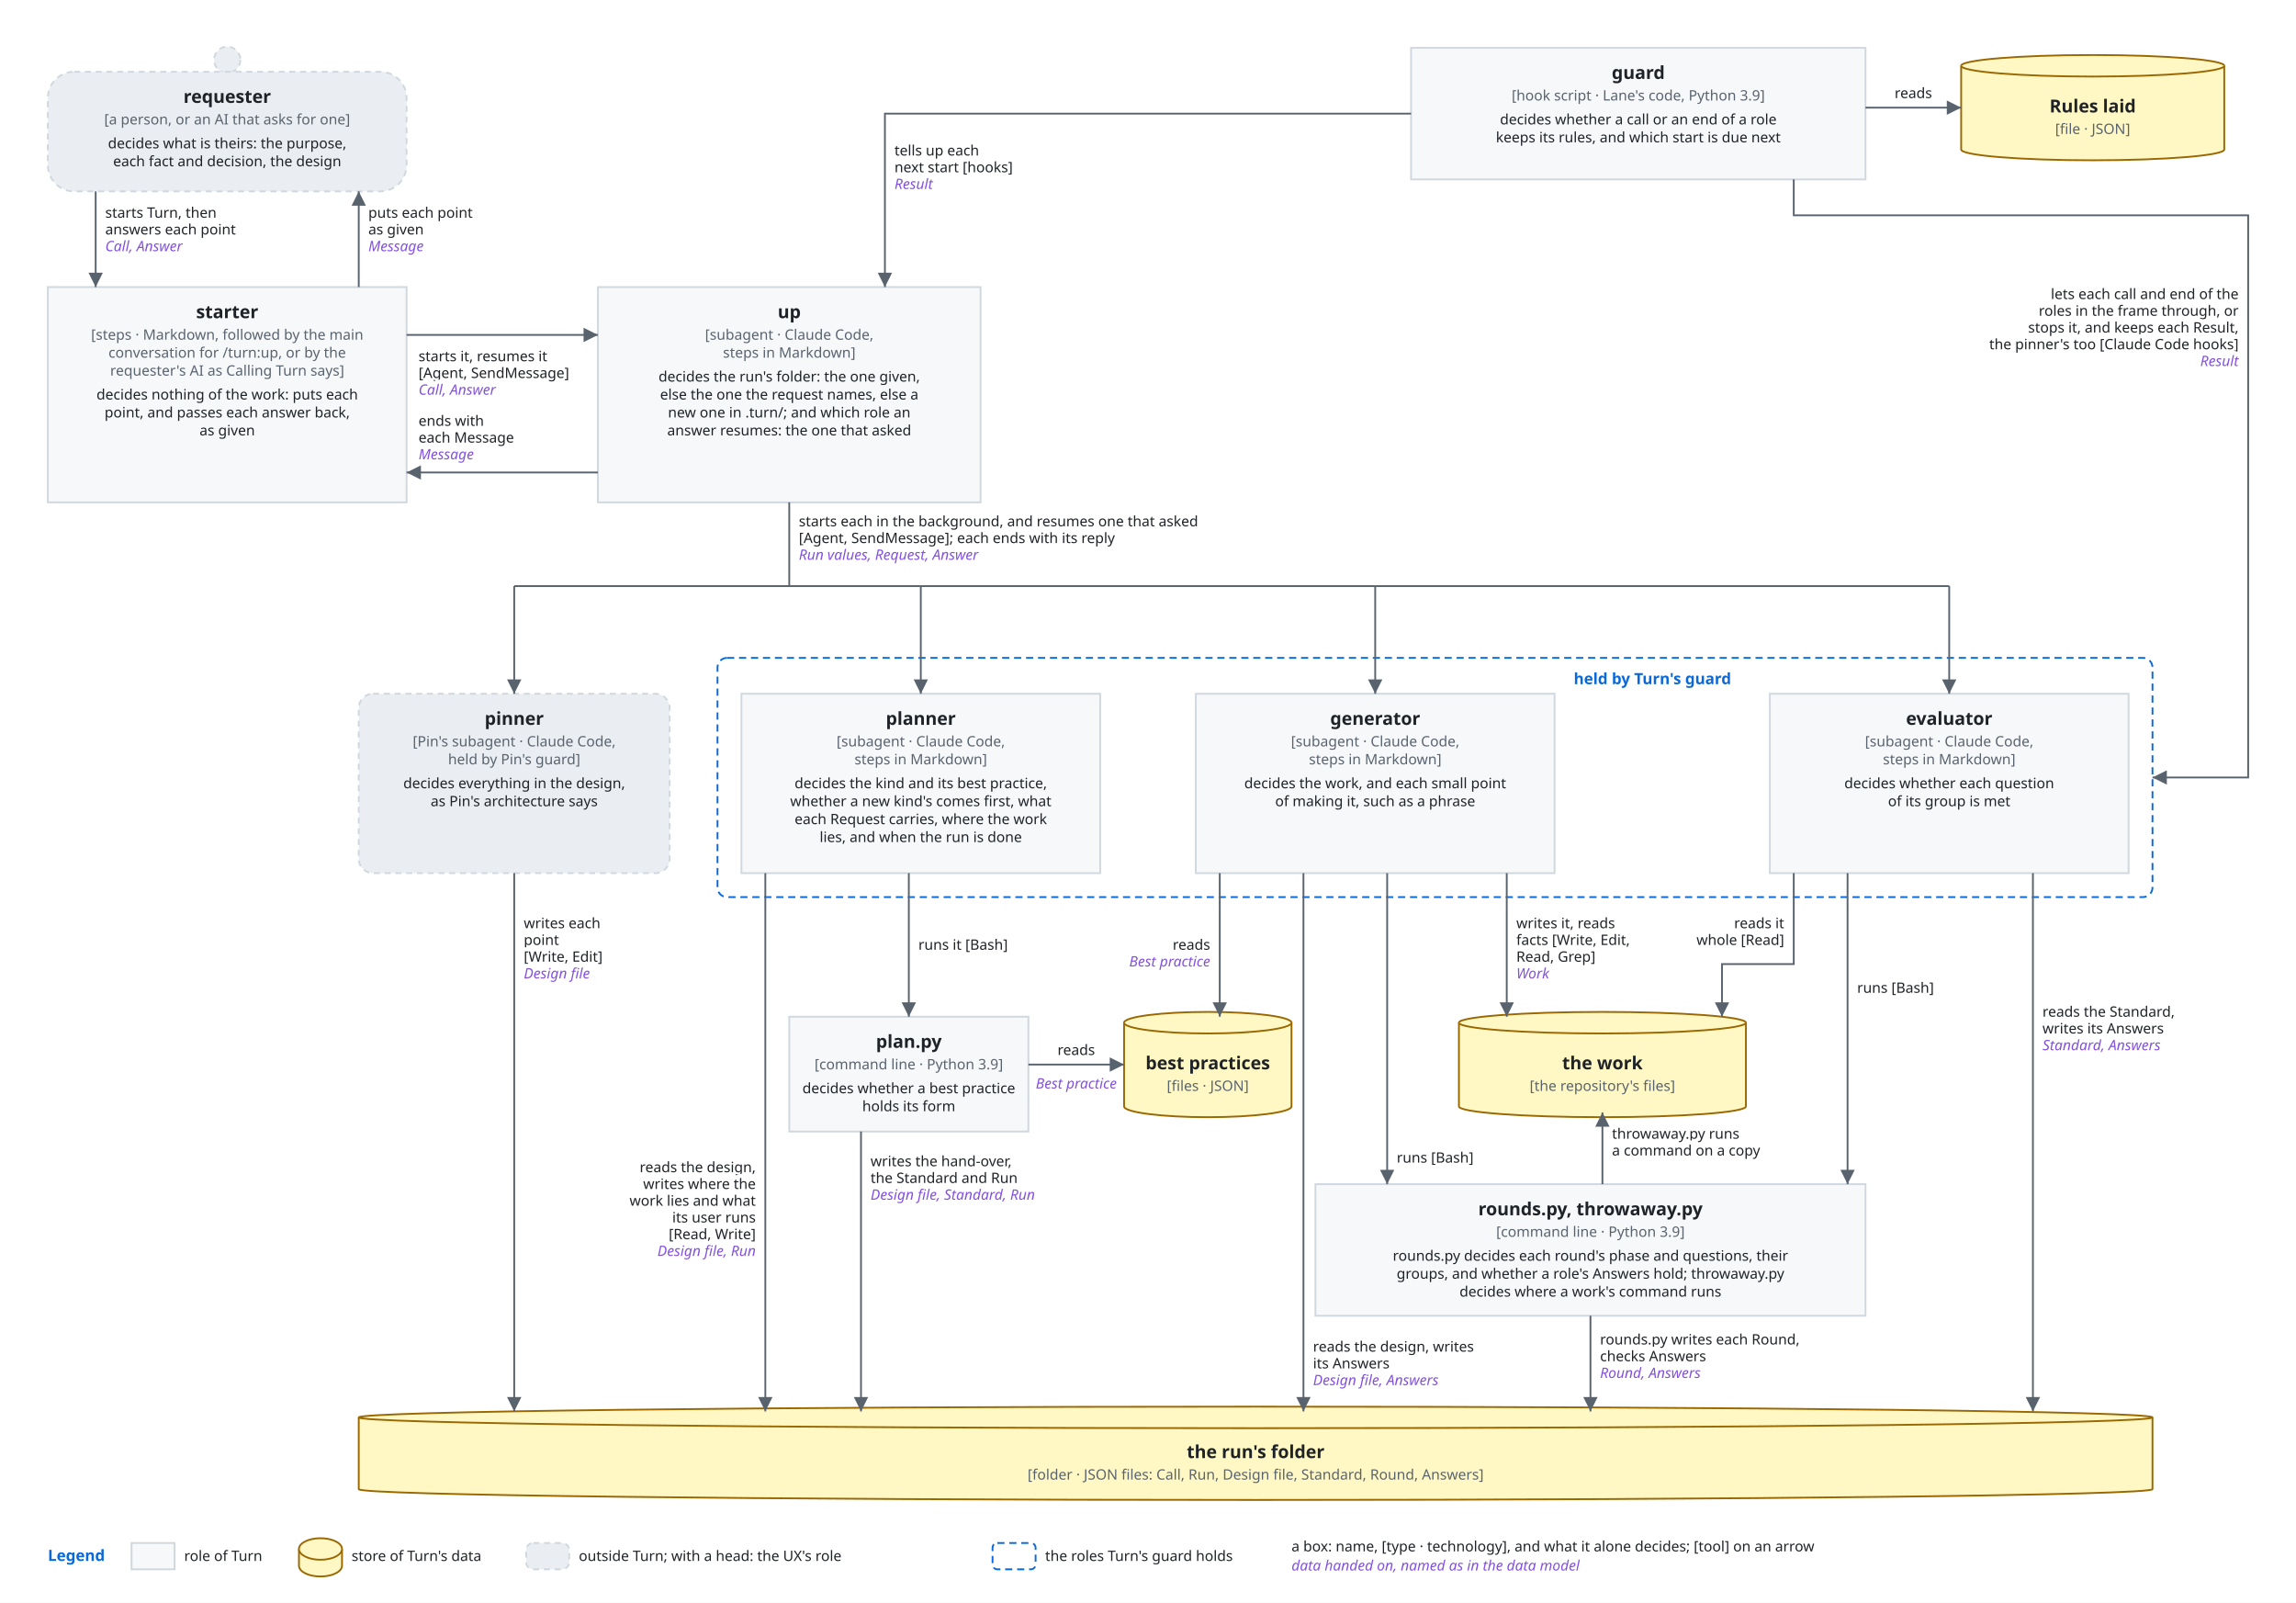
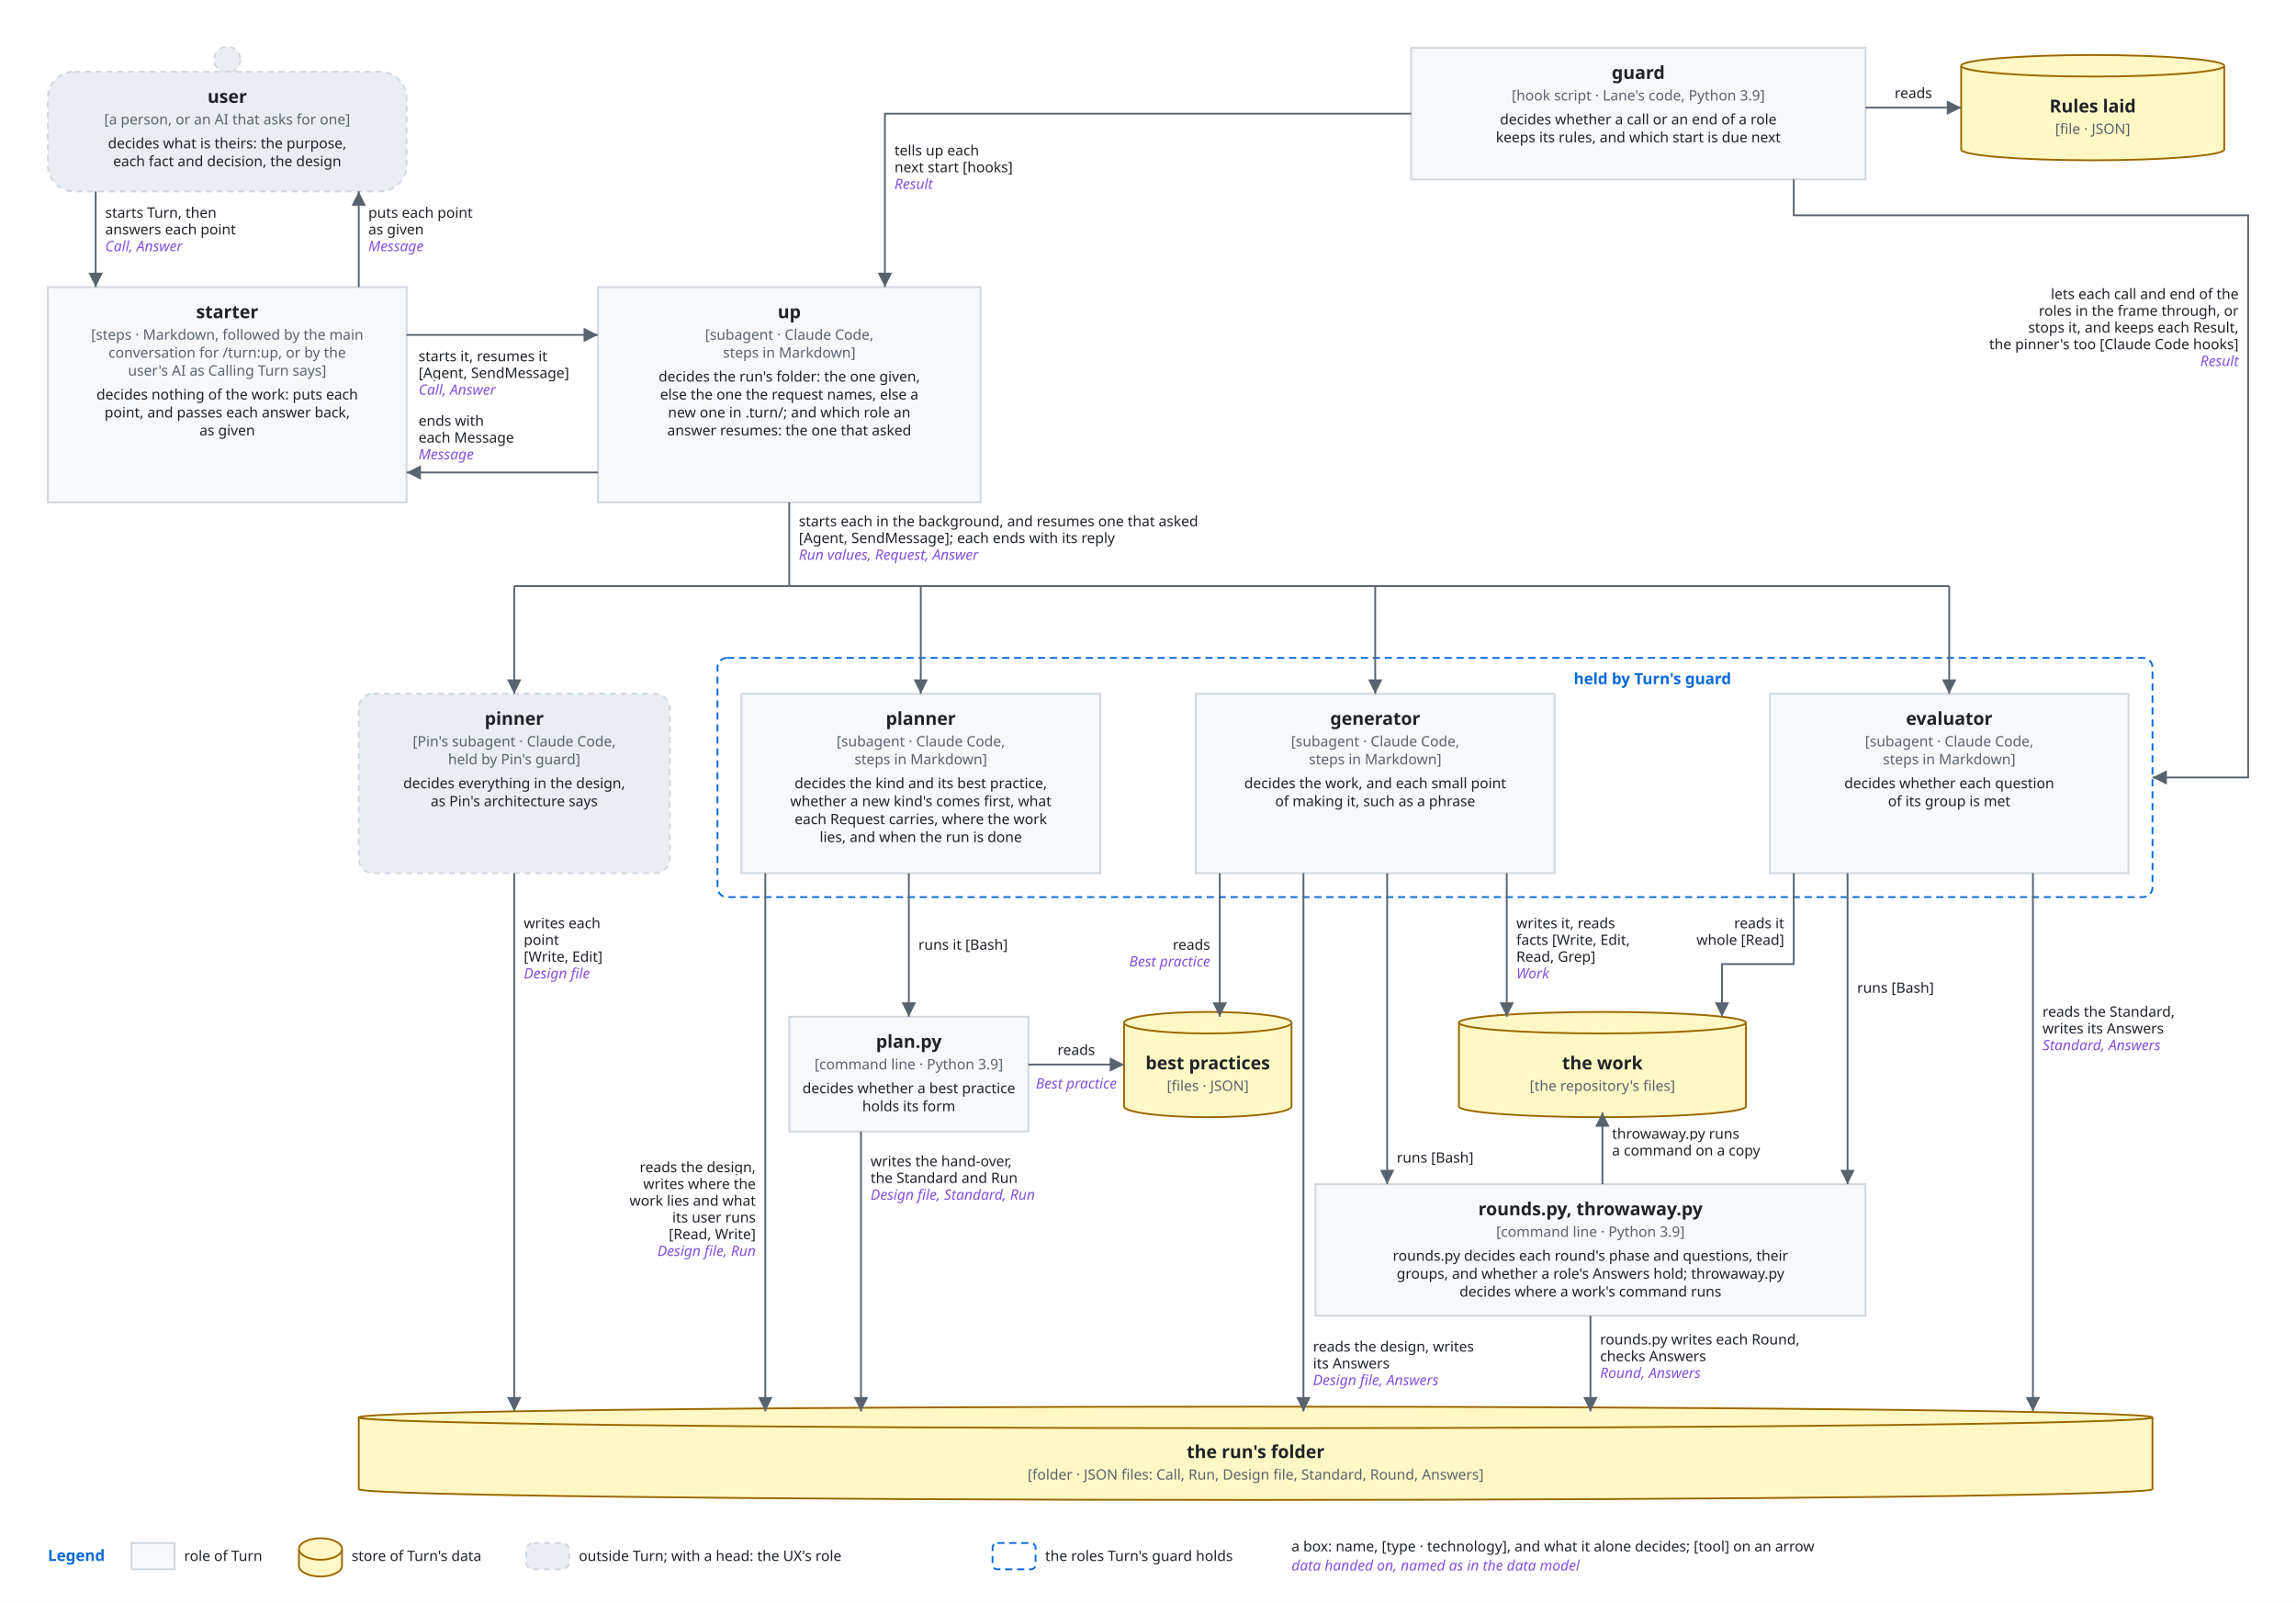
<svg xmlns="http://www.w3.org/2000/svg" viewBox="0 0 1920 1340" font-family="-apple-system, BlinkMacSystemFont, 'Segoe UI', 'Noto Sans', Helvetica, Arial, sans-serif">
  <style>
    .bg { fill: #ffffff; }
    .box { fill: #f6f8fa; stroke: #d0d7de; stroke-width: 1.5; }
    .lane { fill: #ddf4ff; stroke: #54aeff; }
    .store { fill: #fff8c5; stroke: #9a6700; stroke-width: 1.5; }
    .ext { fill: #eaeef2; stroke: #d0d7de; stroke-width: 1.5; stroke-dasharray: 5 4; }
    .unit { fill: #ddf4ff; fill-opacity: 0.35; stroke: #0969da; stroke-width: 1.2; }
    .frame { fill: none; stroke: #0969da; stroke-width: 1.5; stroke-dasharray: 6 4; }
    .frame-name { fill: #0969da; font-size: 13px; font-weight: 600; }
    .name { fill: #1f2328; font-size: 15px; font-weight: 600; text-anchor: middle; }
    .kind { fill: #59636e; font-size: 12px; text-anchor: middle; }
    .label { fill: #1f2328; font-size: 13px; }
    .small { font-size: 12px; }
    .data { fill: #8250df; font-size: 12px; font-style: italic; }
    .line { fill: none; stroke: #59636e; stroke-width: 1.5; }
    .dashed { stroke-dasharray: 5 4; }
    .head { fill: #59636e; }
    .hole { fill: #ffffff; stroke: #59636e; stroke-width: 1.5; }
    .halo { stroke: #ffffff; stroke-width: 7; stroke-linejoin: round; paint-order: stroke; }
    .mid { text-anchor: middle; }
    .start { text-anchor: start; }
    @media (prefers-color-scheme: dark) {
      .bg { fill: #0d1117; }
      .box { fill: #161b22; stroke: #3d444d; }
      .lane { fill: #0c2d6b; stroke: #4493f8; }
      .store { fill: #2e2a1a; stroke: #d29922; }
      .ext { fill: #21262d; stroke: #3d444d; }
      .unit { fill: #0c2d6b; stroke: #4493f8; }
      .frame { stroke: #4493f8; }
      .frame-name { fill: #4493f8; }
      .name, .label { fill: #f0f6fc; }
      .kind { fill: #9198a1; }
      .data { fill: #c297ff; }
      .line { stroke: #9198a1; }
      .head { fill: #9198a1; }
      .hole { fill: #0d1117; stroke: #9198a1; }
      .halo { stroke: #0d1117; }
    }
  </style>
  <defs>
    <marker id="arrow" viewBox="0 0 10 10" refX="10" refY="5" markerWidth="8" markerHeight="8" orient="auto-start-reverse">
      <path class="head" d="M0,0 L10,5 L0,10 z" />
    </marker>
  </defs>
  <rect class="bg" x="0" y="0" width="1920" height="1340" />
  <circle class="ext" cx="190" cy="50" r="11" />
  <rect class="ext" x="40" y="60" width="300" height="100" rx="22" />
-   <text class="name" x="190.0" y="86" text-anchor="middle">requester</text>
+   <text class="name" x="190.0" y="86" text-anchor="middle">user</text>
  <text class="kind" x="190.0" y="104" text-anchor="middle">[a person, or an AI that asks for one]</text>
  <text class="label small" x="190.0" y="124" text-anchor="middle">decides what is theirs: the purpose,</text>
  <text class="label small" x="190.0" y="139" text-anchor="middle">each fact and decision, the design</text>
  <rect class="box" x="40" y="240" width="300" height="180" rx="0" />
  <text class="name" x="190.0" y="266" text-anchor="middle">starter</text>
  <text class="kind" x="190.0" y="284" text-anchor="middle">[steps · Markdown, followed by the main</text>
  <text class="kind" x="190.0" y="299" text-anchor="middle">conversation for /turn:up, or by the</text>
-   <text class="kind" x="190.0" y="314" text-anchor="middle">requester's AI as Calling Turn says]</text>
+   <text class="kind" x="190.0" y="314" text-anchor="middle">user's AI as Calling Turn says]</text>
  <text class="label small" x="190.0" y="334" text-anchor="middle">decides nothing of the work: puts each</text>
  <text class="label small" x="190.0" y="349" text-anchor="middle">point, and passes each answer back,</text>
  <text class="label small" x="190.0" y="364" text-anchor="middle">as given</text>
  <rect class="box" x="500" y="240" width="320" height="180" rx="0" />
  <text class="name" x="660.0" y="266" text-anchor="middle">up</text>
  <text class="kind" x="660.0" y="284" text-anchor="middle">[subagent · Claude Code,</text>
  <text class="kind" x="660.0" y="299" text-anchor="middle">steps in Markdown]</text>
  <text class="label small" x="660.0" y="319" text-anchor="middle">decides the run's folder: the one given,</text>
  <text class="label small" x="660.0" y="334" text-anchor="middle">else the one the request names, else a</text>
  <text class="label small" x="660.0" y="349" text-anchor="middle">new one in .turn/; and which role an</text>
  <text class="label small" x="660.0" y="364" text-anchor="middle">answer resumes: the one that asked</text>
  <rect class="box" x="1180" y="40" width="380" height="110" rx="0" />
  <text class="name" x="1370.0" y="66" text-anchor="middle">guard</text>
  <text class="kind" x="1370.0" y="84" text-anchor="middle">[hook script · Lane's code, Python 3.9]</text>
  <text class="label small" x="1370.0" y="104" text-anchor="middle">decides whether a call or an end of a role</text>
  <text class="label small" x="1370.0" y="119" text-anchor="middle">keeps its rules, and which start is due next</text>
  <path class="store" d="M1640,55 A110.0,9 0 0 1 1860,55 V125 A110.0,9 0 0 1 1640,125 Z" />
  <path class="store" d="M1640,55 A110.0,9 0 0 0 1860,55" />
  <text class="name" x="1750.0" y="94.0" text-anchor="middle">Rules laid</text>
  <text class="kind" x="1750.0" y="112.0" text-anchor="middle">[file · JSON]</text>
  <rect class="frame" x="600" y="550" width="1200" height="200" rx="8" />
  <text class="frame-name" x="1316" y="572" text-anchor="start">held by Turn's guard</text>
  <rect class="ext" x="300" y="580" width="260" height="150" rx="12" />
  <text class="name" x="430.0" y="606" text-anchor="middle">pinner</text>
  <text class="kind" x="430.0" y="624" text-anchor="middle">[Pin's subagent · Claude Code,</text>
  <text class="kind" x="430.0" y="639" text-anchor="middle">held by Pin's guard]</text>
  <text class="label small" x="430.0" y="659" text-anchor="middle">decides everything in the design,</text>
  <text class="label small" x="430.0" y="674" text-anchor="middle">as Pin's architecture says</text>
  <rect class="box" x="620" y="580" width="300" height="150" rx="0" />
  <text class="name" x="770.0" y="606" text-anchor="middle">planner</text>
  <text class="kind" x="770.0" y="624" text-anchor="middle">[subagent · Claude Code,</text>
  <text class="kind" x="770.0" y="639" text-anchor="middle">steps in Markdown]</text>
  <text class="label small" x="770.0" y="659" text-anchor="middle">decides the kind and its best practice,</text>
  <text class="label small" x="770.0" y="674" text-anchor="middle">whether a new kind's comes first, what</text>
  <text class="label small" x="770.0" y="689" text-anchor="middle">each Request carries, where the work</text>
  <text class="label small" x="770.0" y="704" text-anchor="middle">lies, and when the run is done</text>
  <rect class="box" x="1000" y="580" width="300" height="150" rx="0" />
  <text class="name" x="1150.0" y="606" text-anchor="middle">generator</text>
  <text class="kind" x="1150.0" y="624" text-anchor="middle">[subagent · Claude Code,</text>
  <text class="kind" x="1150.0" y="639" text-anchor="middle">steps in Markdown]</text>
  <text class="label small" x="1150.0" y="659" text-anchor="middle">decides the work, and each small point</text>
  <text class="label small" x="1150.0" y="674" text-anchor="middle">of making it, such as a phrase</text>
  <rect class="box" x="1480" y="580" width="300" height="150" rx="0" />
  <text class="name" x="1630.0" y="606" text-anchor="middle">evaluator</text>
  <text class="kind" x="1630.0" y="624" text-anchor="middle">[subagent · Claude Code,</text>
  <text class="kind" x="1630.0" y="639" text-anchor="middle">steps in Markdown]</text>
  <text class="label small" x="1630.0" y="659" text-anchor="middle">decides whether each question</text>
  <text class="label small" x="1630.0" y="674" text-anchor="middle">of its group is met</text>
  <rect class="box" x="660" y="850" width="200" height="96" rx="0" />
  <text class="name" x="760.0" y="876" text-anchor="middle">plan.py</text>
  <text class="kind" x="760.0" y="894" text-anchor="middle">[command line · Python 3.9]</text>
  <text class="label small" x="760.0" y="914" text-anchor="middle">decides whether a best practice</text>
  <text class="label small" x="760.0" y="929" text-anchor="middle">holds its form</text>
  <path class="store" d="M940,855 A70.0,9 0 0 1 1080,855 V925 A70.0,9 0 0 1 940,925 Z" />
  <path class="store" d="M940,855 A70.0,9 0 0 0 1080,855" />
  <text class="name" x="1010.0" y="894.0" text-anchor="middle">best practices</text>
  <text class="kind" x="1010.0" y="912.0" text-anchor="middle">[files · JSON]</text>
  <path class="store" d="M1220,855 A120.0,9 0 0 1 1460,855 V925 A120.0,9 0 0 1 1220,925 Z" />
  <path class="store" d="M1220,855 A120.0,9 0 0 0 1460,855" />
  <text class="name" x="1340.0" y="894.0" text-anchor="middle">the work</text>
  <text class="kind" x="1340.0" y="912.0" text-anchor="middle">[the repository's files]</text>
  <rect class="box" x="1100" y="990" width="460" height="110" rx="0" />
  <text class="name" x="1330.0" y="1016" text-anchor="middle">rounds.py, throwaway.py</text>
  <text class="kind" x="1330.0" y="1034" text-anchor="middle">[command line · Python 3.9]</text>
  <text class="label small" x="1330.0" y="1054" text-anchor="middle">rounds.py decides each round's phase and questions, their</text>
  <text class="label small" x="1330.0" y="1069" text-anchor="middle">groups, and whether a role's Answers hold; throwaway.py</text>
  <text class="label small" x="1330.0" y="1084" text-anchor="middle">decides where a work's command runs</text>
  <path class="store" d="M300,1185 A750.0,9 0 0 1 1800,1185 V1245 A750.0,9 0 0 1 300,1245 Z" />
  <path class="store" d="M300,1185 A750.0,9 0 0 0 1800,1185" />
  <text class="name" x="1050.0" y="1219.0" text-anchor="middle">the run's folder</text>
  <text class="kind" x="1050.0" y="1237.0" text-anchor="middle">[folder · JSON files: Call, Run, Design file, Standard, Round, Answers]</text>
  <path class="line" d="M80,160 L80,240" marker-end="url(#arrow)" />
  <text class="label small halo" x="88" y="182" text-anchor="start">starts Turn, then</text>
  <text class="label small halo" x="88" y="196" text-anchor="start">answers each point</text>
  <text class="data halo" x="88" y="210" text-anchor="start">Call, Answer</text>
  <path class="line" d="M300,240 L300,160" marker-end="url(#arrow)" />
  <text class="label small halo" x="308" y="182" text-anchor="start">puts each point</text>
  <text class="label small halo" x="308" y="196" text-anchor="start">as given</text>
  <text class="data halo" x="308" y="210" text-anchor="start">Message</text>
  <path class="line" d="M340,280 L500,280" marker-end="url(#arrow)" />
  <text class="label small halo" x="350" y="302" text-anchor="start">starts it, resumes it</text>
  <text class="label small halo" x="350" y="316" text-anchor="start">[Agent, SendMessage]</text>
  <text class="data halo" x="350" y="330" text-anchor="start">Call, Answer</text>
  <path class="line" d="M500,395 L340,395" marker-end="url(#arrow)" />
  <text class="label small halo" x="350" y="356" text-anchor="start">ends with</text>
  <text class="label small halo" x="350" y="370" text-anchor="start">each Message</text>
  <text class="data halo" x="350" y="384" text-anchor="start">Message</text>
  <path class="line" d="M1180,95 L740,95 L740,240" marker-end="url(#arrow)" />
  <text class="label small halo" x="748" y="130" text-anchor="start">tells up each</text>
  <text class="label small halo" x="748" y="144" text-anchor="start">next start [hooks]</text>
  <text class="data halo" x="748" y="158" text-anchor="start">Result</text>
  <path class="line" d="M1560,90 L1640,90" marker-end="url(#arrow)" />
  <text class="label small halo" x="1600" y="82" text-anchor="middle">reads</text>
  <path class="line" d="M1500,150 L1500,180 L1880,180 L1880,650 L1800,650" marker-end="url(#arrow)" />
  <text class="label small halo" x="1872" y="250" text-anchor="end">lets each call and end of the</text>
  <text class="label small halo" x="1872" y="264" text-anchor="end">roles in the frame through, or</text>
  <text class="label small halo" x="1872" y="278" text-anchor="end">stops it, and keeps each Result,</text>
  <text class="label small halo" x="1872" y="292" text-anchor="end">the pinner's too [Claude Code hooks]</text>
  <text class="data halo" x="1872" y="306" text-anchor="end">Result</text>
  <path class="line" d="M660,420 L660,490" />
  <path class="line" d="M430,490 L1630,490" />
  <path class="line" d="M430,490 L430,580" marker-end="url(#arrow)" />
  <path class="line" d="M770,490 L770,580" marker-end="url(#arrow)" />
  <path class="line" d="M1150,490 L1150,580" marker-end="url(#arrow)" />
  <path class="line" d="M1630,490 L1630,580" marker-end="url(#arrow)" />
  <text class="label small halo" x="668" y="440" text-anchor="start">starts each in the background, and resumes one that asked</text>
  <text class="label small halo" x="668" y="454" text-anchor="start">[Agent, SendMessage]; each ends with its reply</text>
  <text class="data halo" x="668" y="468" text-anchor="start">Run values, Request, Answer</text>
  <path class="line" d="M430,730 L430,1180" marker-end="url(#arrow)" />
  <text class="label small halo" x="438" y="776" text-anchor="start">writes each</text>
  <text class="label small halo" x="438" y="790" text-anchor="start">point</text>
  <text class="label small halo" x="438" y="804" text-anchor="start">[Write, Edit]</text>
  <text class="data halo" x="438" y="818" text-anchor="start">Design file</text>
  <path class="line" d="M640,730 L640,1180" marker-end="url(#arrow)" />
  <text class="label small halo" x="632" y="980" text-anchor="end">reads the design,</text>
  <text class="label small halo" x="632" y="994" text-anchor="end">writes where the</text>
  <text class="label small halo" x="632" y="1008" text-anchor="end">work lies and what</text>
  <text class="label small halo" x="632" y="1022" text-anchor="end">its user runs</text>
  <text class="label small halo" x="632" y="1036" text-anchor="end">[Read, Write]</text>
  <text class="data halo" x="632" y="1050" text-anchor="end">Design file, Run</text>
  <path class="line" d="M760,730 L760,850" marker-end="url(#arrow)" />
  <text class="label small halo" x="768" y="794" text-anchor="start">runs it [Bash]</text>
  <path class="line" d="M860,890 L940,890" marker-end="url(#arrow)" />
  <text class="label small halo" x="900" y="882" text-anchor="middle">reads</text>
  <text class="data halo" x="900" y="910" text-anchor="middle">Best practice</text>
  <path class="line" d="M720,946 L720,1180" marker-end="url(#arrow)" />
  <text class="label small halo" x="728" y="975" text-anchor="start">writes the hand-over,</text>
  <text class="label small halo" x="728" y="989" text-anchor="start">the Standard and Run</text>
  <text class="data halo" x="728" y="1003" text-anchor="start">Design file, Standard, Run</text>
  <path class="line" d="M1020,730 L1020,850" marker-end="url(#arrow)" />
  <text class="label small halo" x="1012" y="794" text-anchor="end">reads</text>
  <text class="data halo" x="1012" y="808" text-anchor="end">Best practice</text>
  <path class="line" d="M1090,730 L1090,1180" marker-end="url(#arrow)" />
  <text class="label small halo" x="1098" y="1130" text-anchor="start">reads the design, writes</text>
  <text class="label small halo" x="1098" y="1144" text-anchor="start">its Answers</text>
  <text class="data halo" x="1098" y="1158" text-anchor="start">Design file, Answers</text>
  <path class="line" d="M1160,730 L1160,990" marker-end="url(#arrow)" />
  <text class="label small halo" x="1168" y="972" text-anchor="start">runs [Bash]</text>
  <path class="line" d="M1260,730 L1260,850" marker-end="url(#arrow)" />
  <text class="label small halo" x="1268" y="776" text-anchor="start">writes it, reads</text>
  <text class="label small halo" x="1268" y="790" text-anchor="start">facts [Write, Edit,</text>
  <text class="label small halo" x="1268" y="804" text-anchor="start">Read, Grep]</text>
  <text class="data halo" x="1268" y="818" text-anchor="start">Work</text>
  <path class="line" d="M1500,730 L1500,806 L1440,806 L1440,850" marker-end="url(#arrow)" />
  <text class="label small halo" x="1492" y="776" text-anchor="end">reads it</text>
  <text class="label small halo" x="1492" y="790" text-anchor="end">whole [Read]</text>
  <path class="line" d="M1545,730 L1545,990" marker-end="url(#arrow)" />
  <text class="label small halo" x="1553" y="830" text-anchor="start">runs [Bash]</text>
  <path class="line" d="M1700,730 L1700,1180" marker-end="url(#arrow)" />
  <text class="label small halo" x="1708" y="850" text-anchor="start">reads the Standard,</text>
  <text class="label small halo" x="1708" y="864" text-anchor="start">writes its Answers</text>
  <text class="data halo" x="1708" y="878" text-anchor="start">Standard, Answers</text>
  <path class="line" d="M1340,990 L1340,930" marker-end="url(#arrow)" />
  <text class="label small halo" x="1348" y="952" text-anchor="start">throwaway.py runs</text>
  <text class="label small halo" x="1348" y="966" text-anchor="start">a command on a copy</text>
  <path class="line" d="M1330,1100 L1330,1180" marker-end="url(#arrow)" />
  <text class="label small halo" x="1338" y="1124" text-anchor="start">rounds.py writes each Round,</text>
  <text class="label small halo" x="1338" y="1138" text-anchor="start">checks Answers</text>
  <text class="data halo" x="1338" y="1152" text-anchor="start">Round, Answers</text>
  <text class="frame-name" x="40" y="1305" text-anchor="start">Legend</text>
  <rect class="box" x="110" y="1290" width="36" height="22" rx="0" />
  <text class="label small" x="154" y="1305" text-anchor="start">role of Turn</text>
  <path class="store" d="M250,1295 A18.0,9 0 0 1 286,1295 V1309 A18.0,9 0 0 1 250,1309 Z" />
  <path class="store" d="M250,1295 A18.0,9 0 0 0 286,1295" />
  <text class="label small" x="294" y="1305" text-anchor="start">store of Turn's data</text>
  <rect class="ext" x="440" y="1290" width="36" height="22" rx="6" />
  <text class="label small" x="484" y="1305" text-anchor="start">outside Turn; with a head: the UX's role</text>
  <rect class="frame" x="830" y="1290" width="36" height="22" rx="4" />
  <text class="label small" x="874" y="1305" text-anchor="start">the roles Turn's guard holds</text>
  <text class="label small" x="1080" y="1297" text-anchor="start">a box: name, [type · technology], and what it alone decides; [tool] on an arrow</text>
  <text class="data" x="1080" y="1313" text-anchor="start">data handed on, named as in the data model</text>
</svg>
